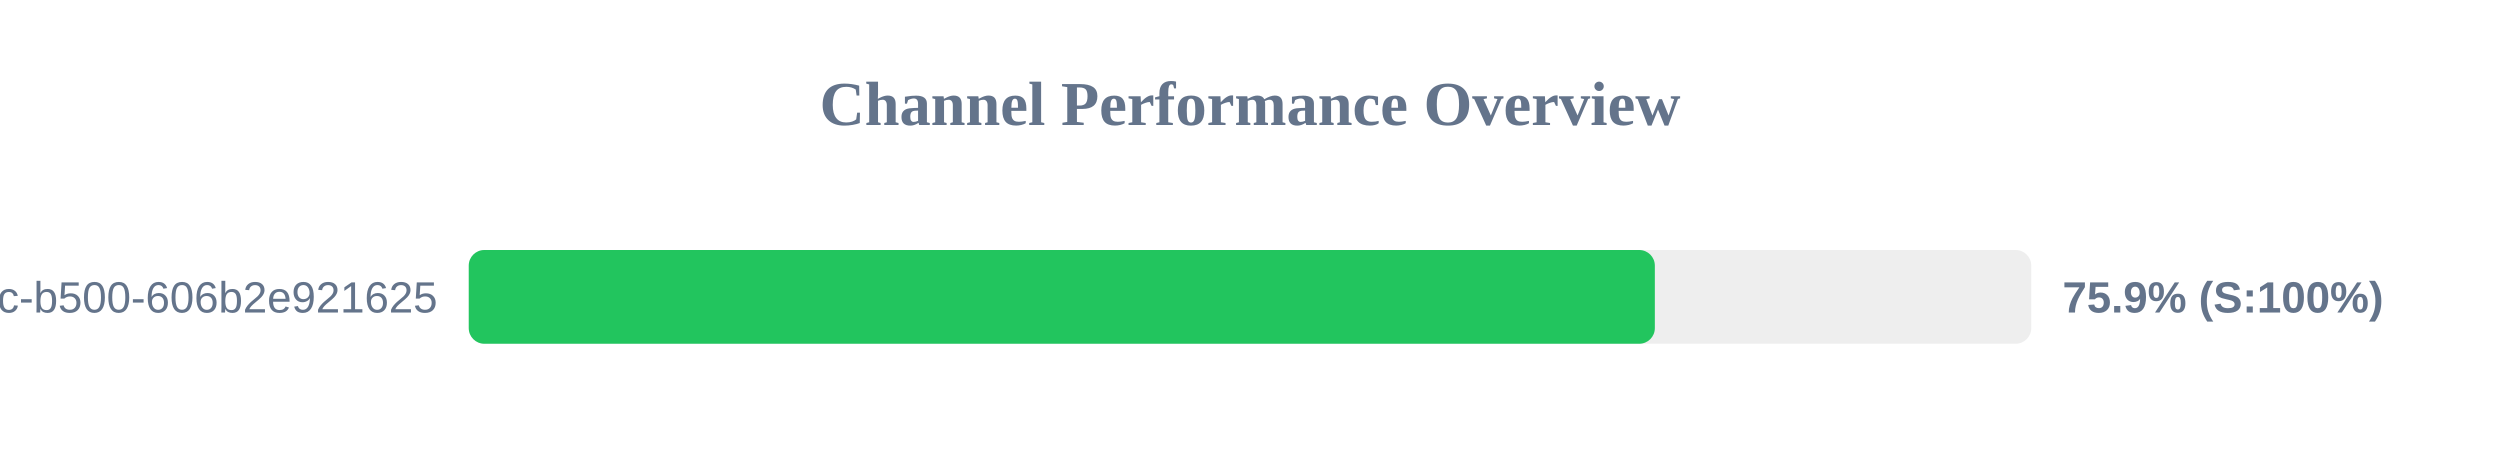
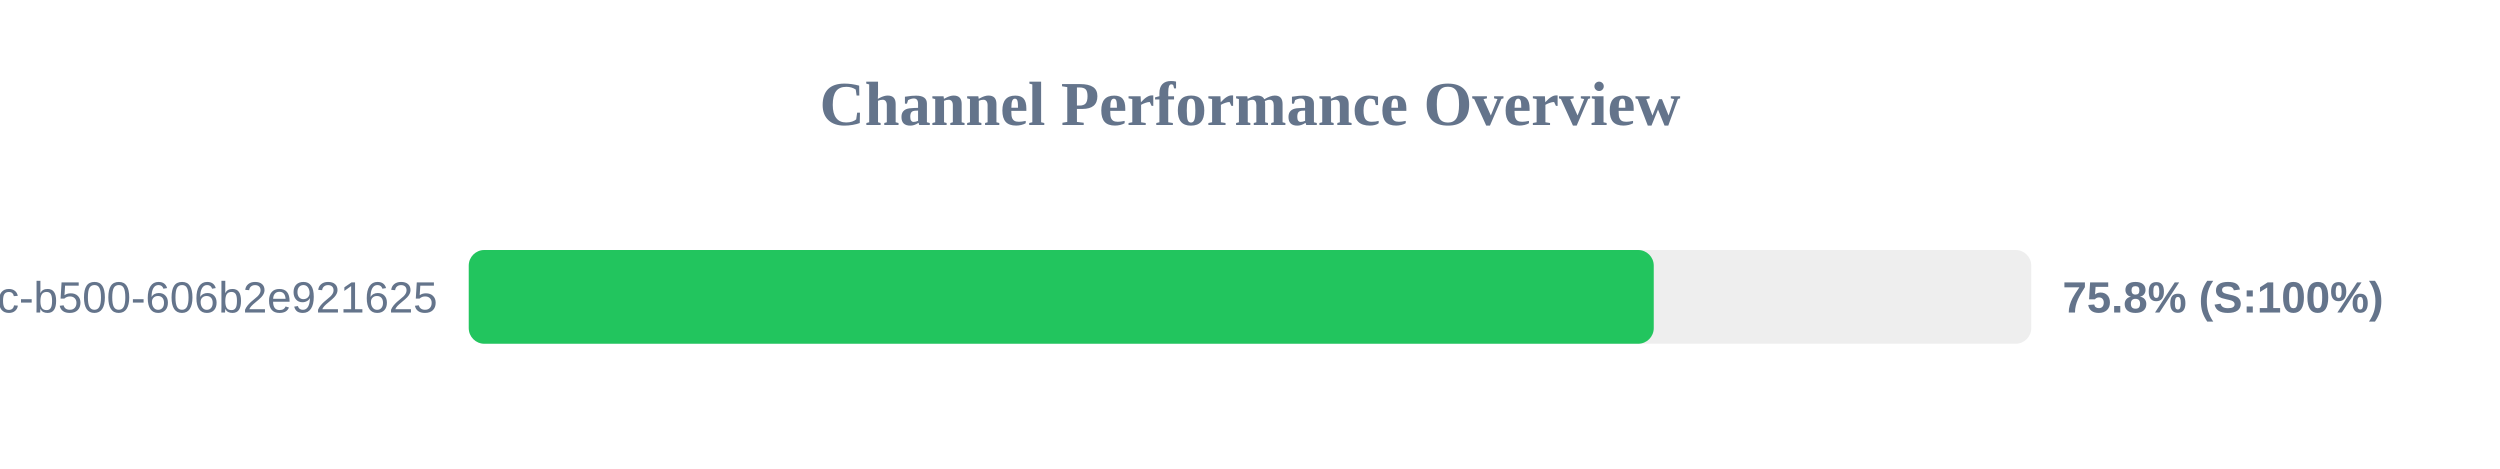
<svg xmlns="http://www.w3.org/2000/svg" width="800" height="150" version="1.1">
  <style>
        .row { font: 14px Arial; fill: #64748b; }
        .score { font: bold 14px Arial; fill: #64748b; }
    </style>
  <text x="400" y="40" text-anchor="middle" font-size="20px" font-weight="bold" fill="#64748b">Channel Performance Overview</text>
  <rect x="150" y="80" width="500" height="30" fill="#eee" rx="5" />
-   <rect x="150" y="80" width="379.55" height="30" fill="#22c55e" rx="5" />
+   <rect x="150" y="80" width="379.2" height="30" fill="#22c55e" rx="5" />
  <text x="140" y="100" text-anchor="end" class="row">?uuid=f901861b-6491-450c-b500-606b2e921625</text>
-   <text x="660" y="100" text-anchor="start" class="score">75.9% (S:100%)</text>
+   <text x="660" y="100" text-anchor="start" class="score">75.8% (S:100%)</text>
</svg>
